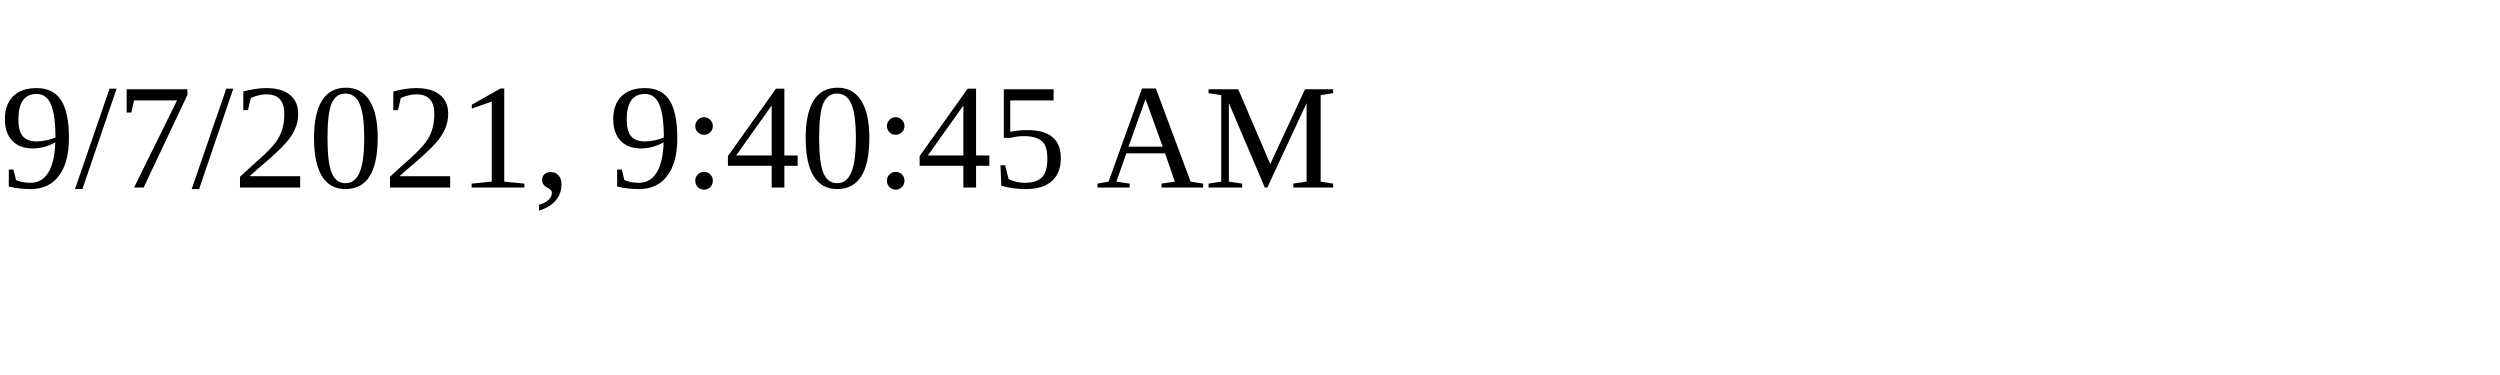
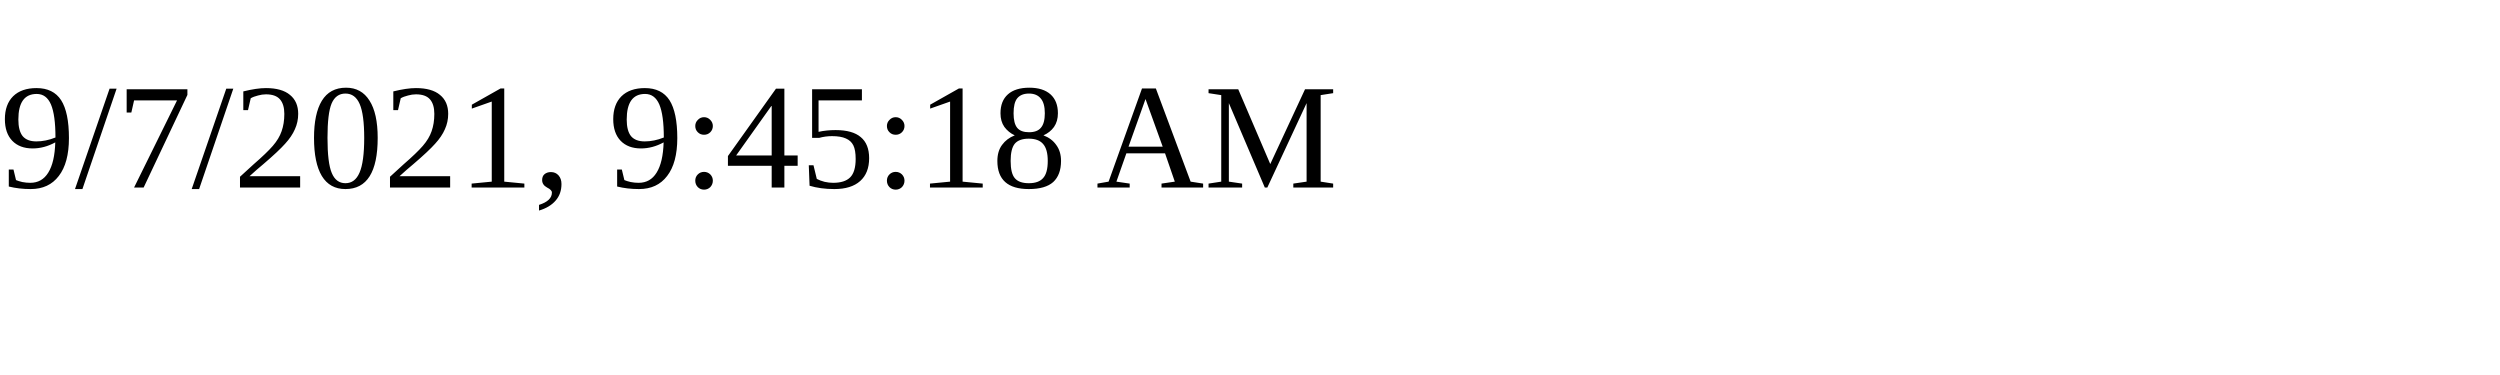
<svg xmlns="http://www.w3.org/2000/svg" height="30" width="200">
-   <text x="0" y="15">9/7/2021, 9:40:45 AM</text>
+   <text x="0" y="15">9/7/2021, 9:45:18 AM</text>
</svg>
